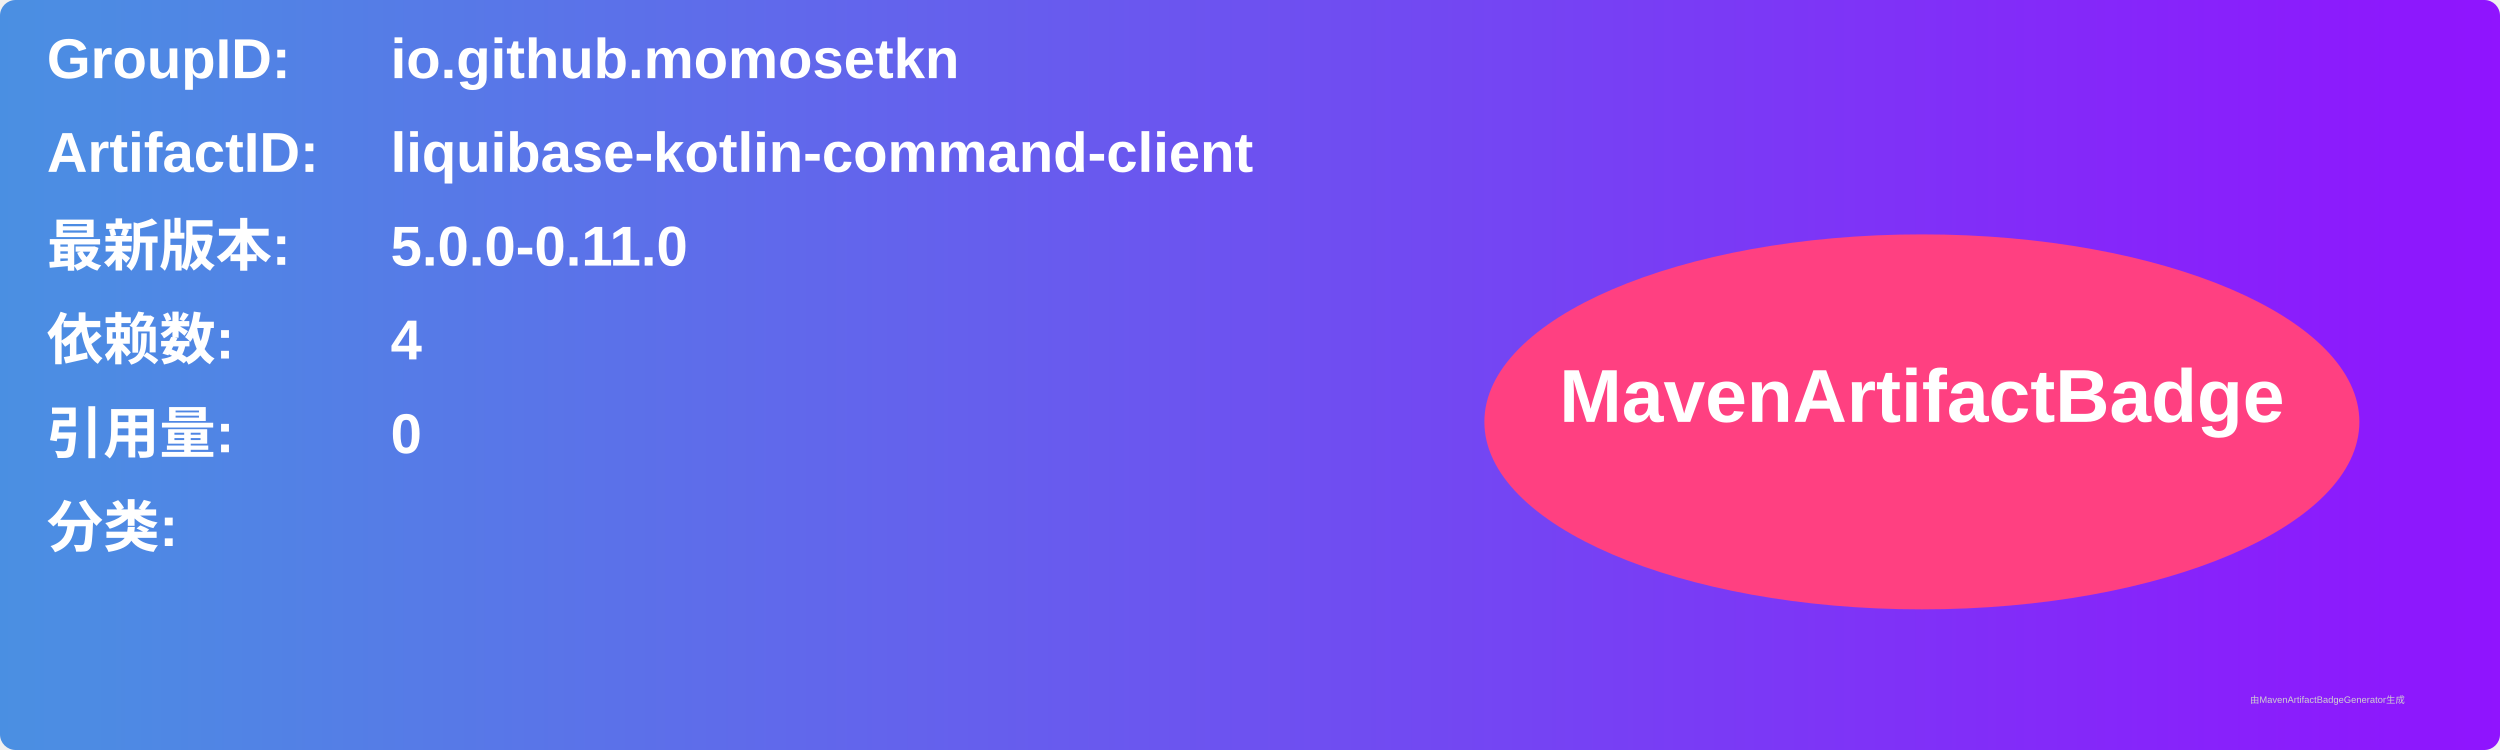
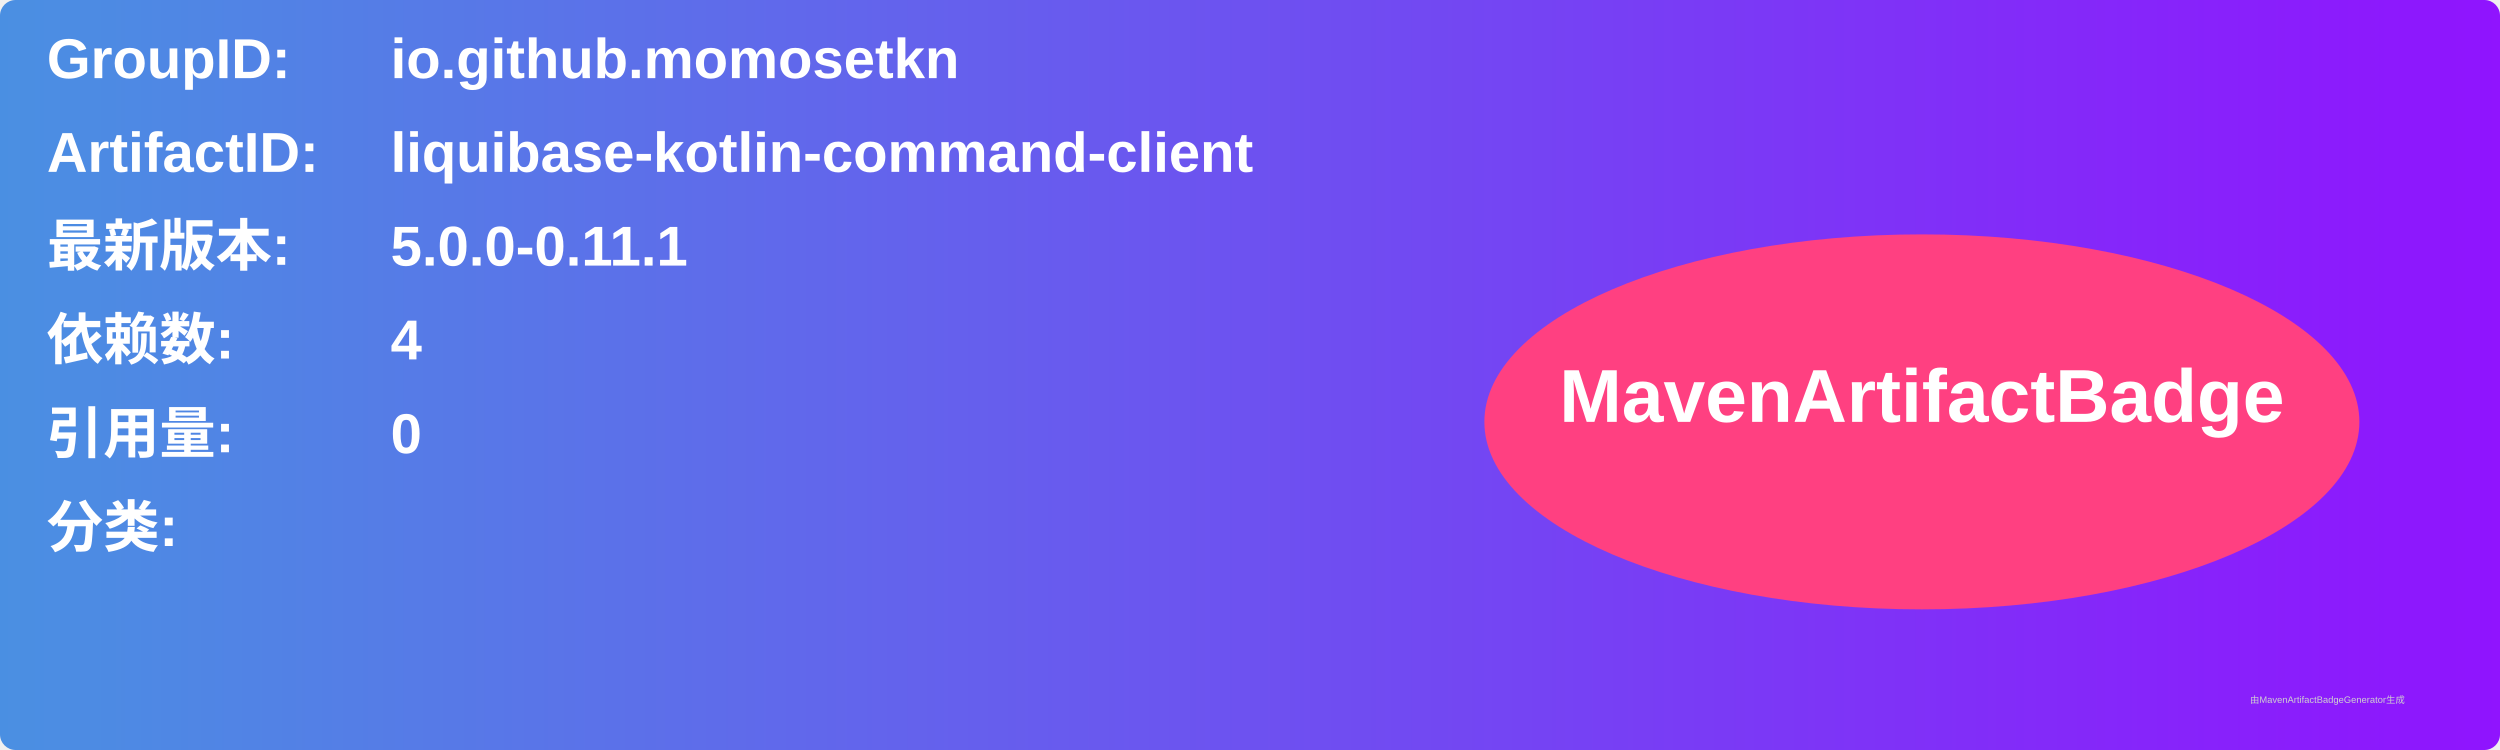
<svg xmlns="http://www.w3.org/2000/svg" width="800" height="240" viewBox="0 0 800 240">
  <linearGradient id="grad" x1="0%" y1="0%" x2="100%" y2="0%">
    <stop offset="0%" stop-color="#4a90e2" />
    <stop offset="100%" stop-color="#9013fe" />
  </linearGradient>
  <rect width="100%" height="100%" rx="5" ry="5" fill="url(#grad)" />
  <g transform="translate(15, 15)">
    <text x="0" y="10" font-family="Arial" font-size="18" fill="white" font-weight="bold" width="260">GroupID:</text>
    <text x="110" y="10" font-family="Arial" font-size="18" fill="white" font-weight="bold" width="460">io.github.momosetkn</text>
    <text x="0" y="40" font-family="Arial" font-size="18" fill="white" font-weight="bold" width="260">ArtifactID:</text>
    <text x="110" y="40" font-family="Arial" font-size="18" fill="white" font-weight="bold" width="460">liquibase-kotlin-command-client</text>
    <text x="0" y="70" font-family="Arial" font-size="18" fill="white" font-weight="bold">最新版本:</text>
    <text x="110" y="70" font-family="Arial" font-size="18" fill="white" font-weight="bold">
-       <tspan font-weight="bold">5.0.0-0.11.0</tspan>
+       <tspan font-weight="bold">5.0.0-0.11.1</tspan>
    </text>
    <text x="0" y="100" font-family="Arial" font-size="18" fill="white" font-weight="bold">依赖数: </text>
    <text x="110" y="100" font-family="Arial" font-size="18" fill="white">
      <tspan font-weight="bold">4</tspan>
    </text>
    <text x="0" y="130" font-family="Arial" font-size="18" fill="white" font-weight="bold">引用量: </text>
    <text x="110" y="130" font-family="Arial" font-size="18" fill="white">
      <tspan font-weight="bold">0</tspan>
    </text>
    <text x="0" y="160" font-family="Arial" font-size="18" fill="white" font-weight="bold">分类:</text>
    <text x="10" y="190" font-family="Arial" font-size="10" fill="white">
      <tspan font-weight="bold" />
    </text>
    <ellipse cx="600" cy="120" rx="140" ry="60" fill="#ff4081" />
    <text x="600" y="120" text-anchor="middle" font-family="Arial" font-size="24" fill="white" font-weight="bold">MavenArtifactBadge</text>
  </g>
  <text x="720" y="225" font-family="Arial" font-size="3" fill="#d0d0d0">由MavenArtifactBadgeGenerator生成</text>
</svg>
